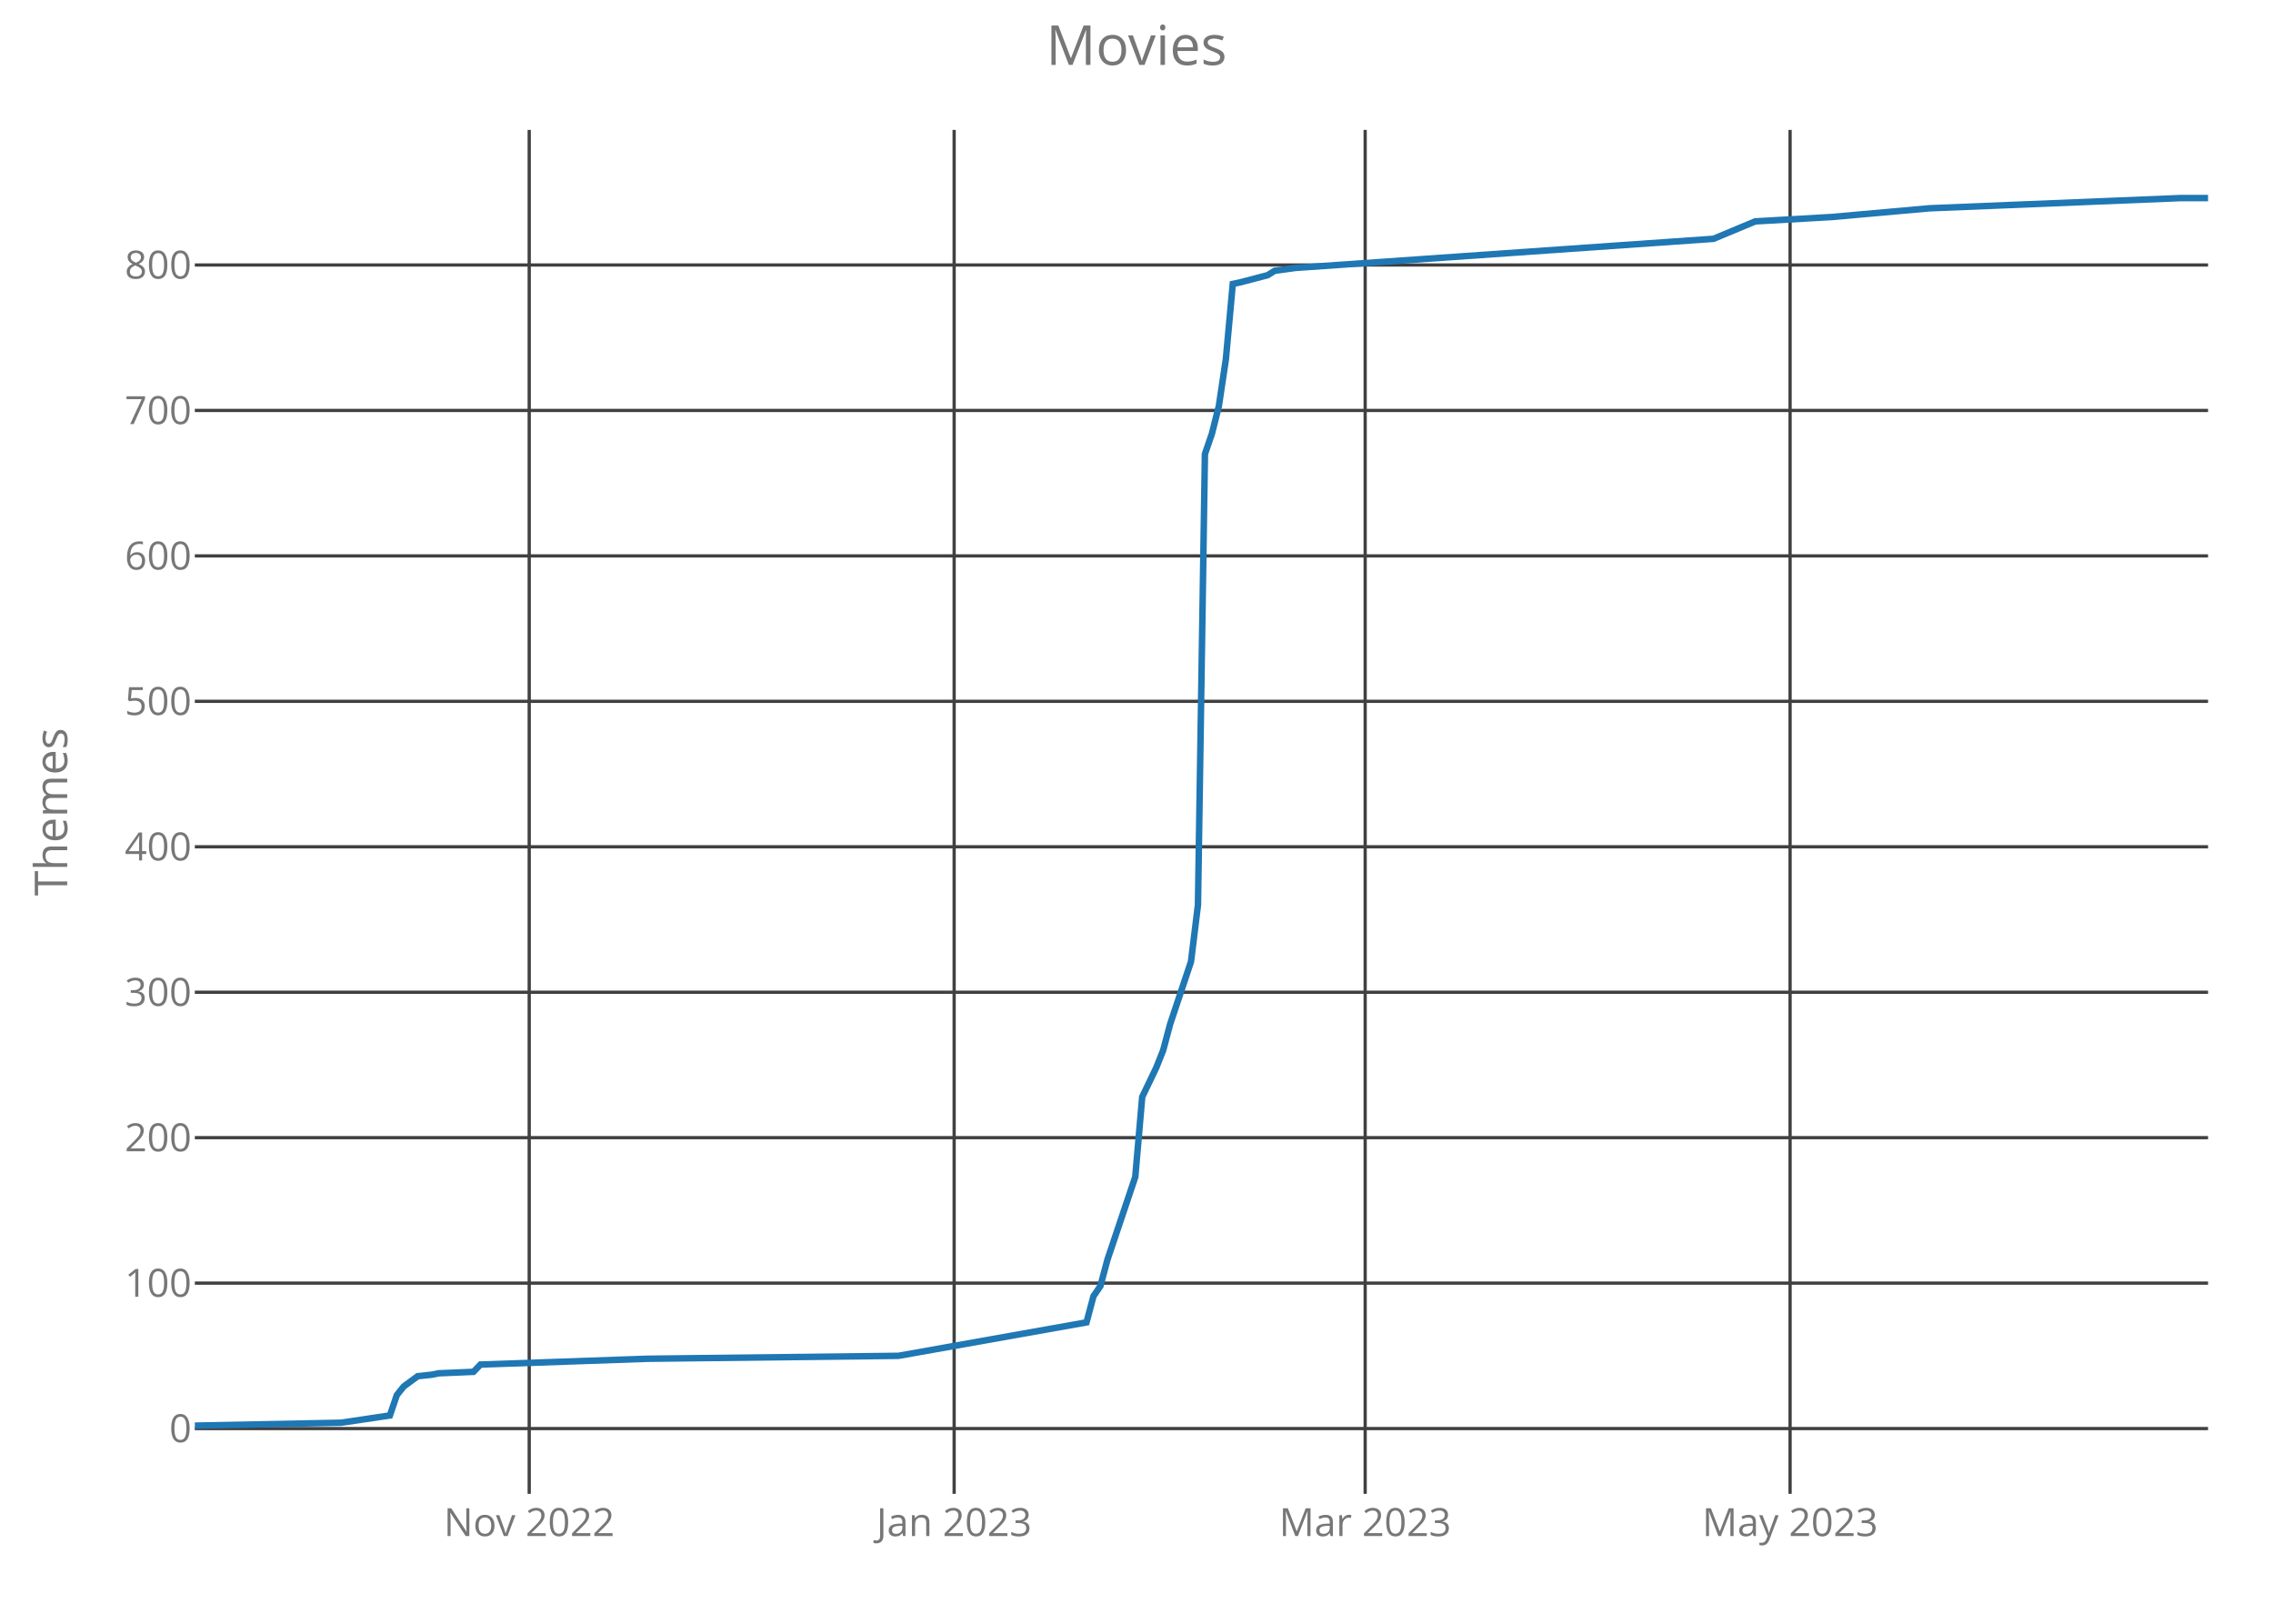
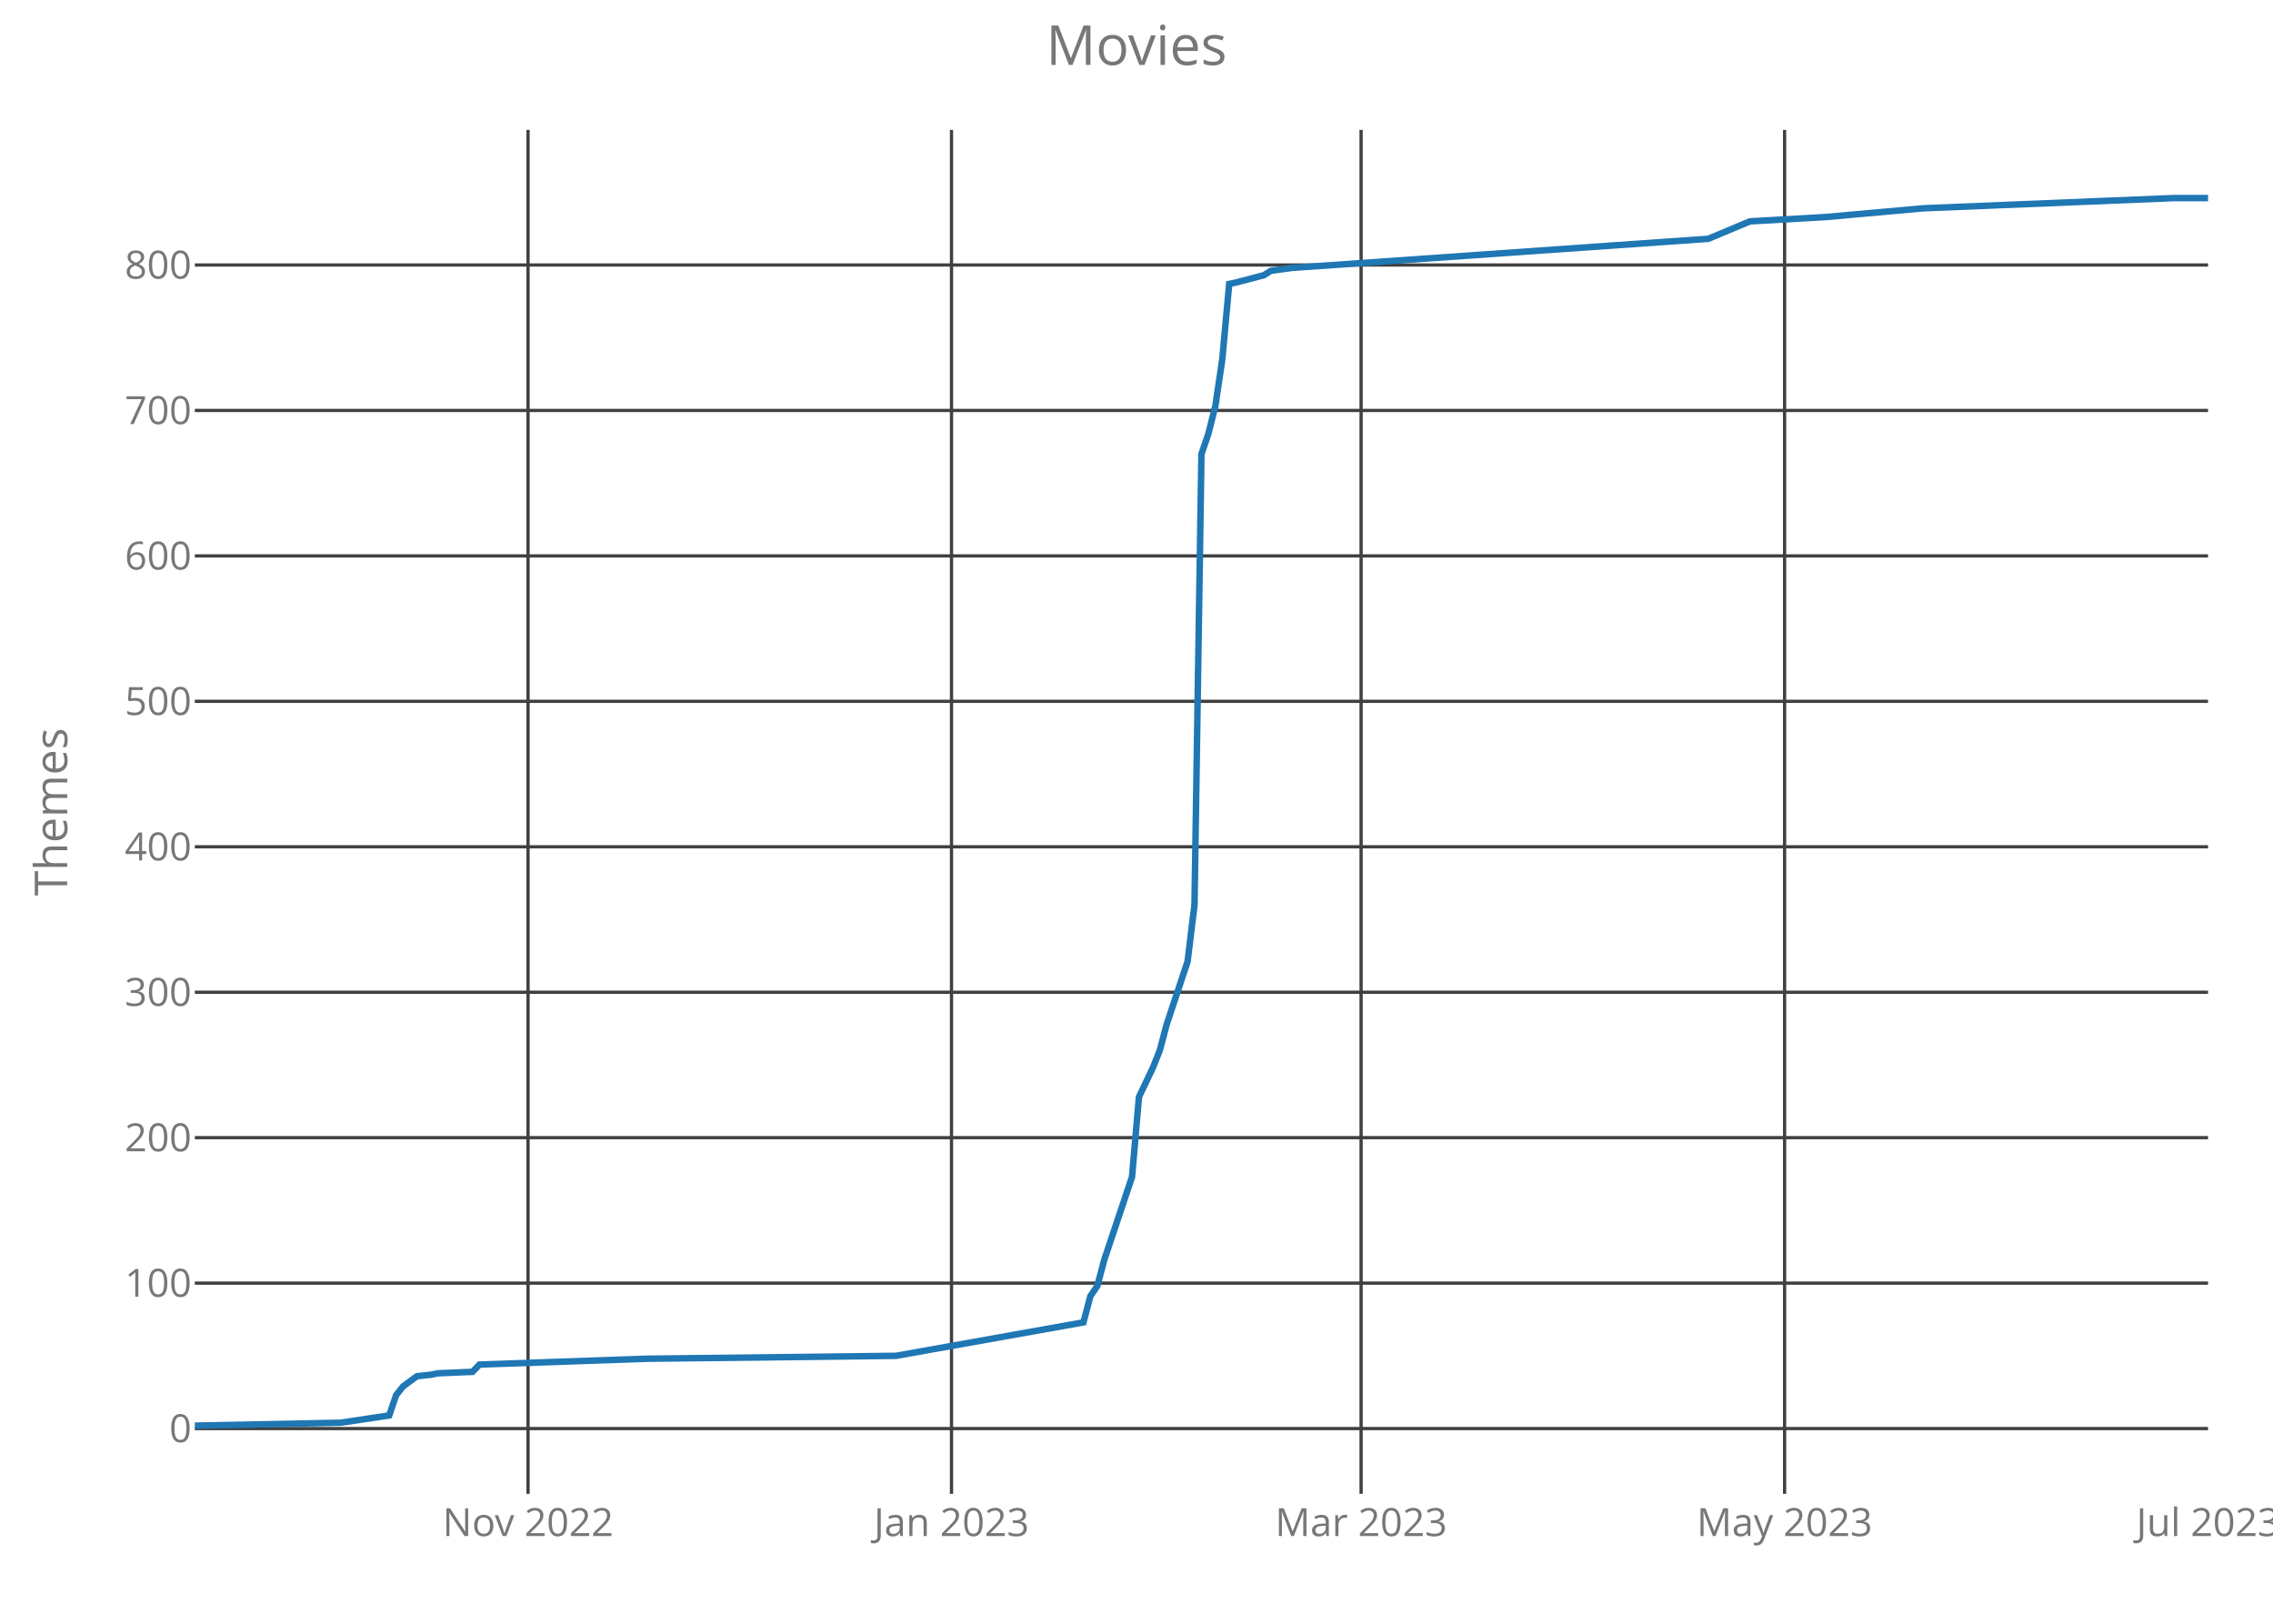
<svg xmlns="http://www.w3.org/2000/svg" class="main-svg" width="700" height="500" style="" viewBox="0 0 700 500">
  <rect x="0" y="0" width="700" height="500" style="fill: rgb(0, 0, 0); fill-opacity: 0;" />
-   <defs id="defs-5c0231">
+   <defs id="defs-fb019b">
    <g class="clips">
-       <clipPath id="clip5c0231xyplot" class="plotclip">
+       <clipPath id="clipfb019bxyplot" class="plotclip">
        <rect width="620" height="420" />
      </clipPath>
-       <clipPath class="axesclip" id="clip5c0231x">
+       <clipPath class="axesclip" id="clipfb019bx">
        <rect x="60" y="0" width="620" height="500" />
      </clipPath>
-       <clipPath class="axesclip" id="clip5c0231y">
+       <clipPath class="axesclip" id="clipfb019by">
        <rect x="0" y="40" width="700" height="420" />
      </clipPath>
-       <clipPath class="axesclip" id="clip5c0231xy">
+       <clipPath class="axesclip" id="clipfb019bxy">
        <rect x="60" y="40" width="620" height="420" />
      </clipPath>
    </g>
    <g class="gradients" />
  </defs>
  <g class="bglayer">
    <rect class="bg" x="60" y="40" width="620" height="420" style="fill: rgb(0, 0, 0); fill-opacity: 0; stroke-width: 0;" />
  </g>
  <g class="layer-below">
    <g class="imagelayer" />
    <g class="shapelayer" />
  </g>
  <g class="cartesianlayer">
    <g class="subplot xy">
      <g class="layer-subplot">
        <g class="shapelayer" />
        <g class="imagelayer" />
      </g>
      <g class="gridlayer">
        <g class="x">
-           <path class="xgrid crisp" transform="translate(162.98,0)" d="M0,40v420" style="stroke: rgb(64, 64, 64); stroke-opacity: 1; stroke-width: 1px;" />
-           <path class="xgrid crisp" transform="translate(293.84,0)" d="M0,40v420" style="stroke: rgb(64, 64, 64); stroke-opacity: 1; stroke-width: 1px;" />
-           <path class="xgrid crisp" transform="translate(420.42,0)" d="M0,40v420" style="stroke: rgb(64, 64, 64); stroke-opacity: 1; stroke-width: 1px;" />
-           <path class="xgrid crisp" transform="translate(551.28,0)" d="M0,40v420" style="stroke: rgb(64, 64, 64); stroke-opacity: 1; stroke-width: 1px;" />
+           <path class="xgrid crisp" transform="translate(162.62,0)" d="M0,40v420" style="stroke: rgb(64, 64, 64); stroke-opacity: 1; stroke-width: 1px;" />
+           <path class="xgrid crisp" transform="translate(293.03,0)" d="M0,40v420" style="stroke: rgb(64, 64, 64); stroke-opacity: 1; stroke-width: 1px;" />
+           <path class="xgrid crisp" transform="translate(419.17,0)" d="M0,40v420" style="stroke: rgb(64, 64, 64); stroke-opacity: 1; stroke-width: 1px;" />
+           <path class="xgrid crisp" transform="translate(549.59,0)" d="M0,40v420" style="stroke: rgb(64, 64, 64); stroke-opacity: 1; stroke-width: 1px;" />
        </g>
        <g class="y">
          <path class="ygrid crisp" transform="translate(0,439.9)" d="M60,0h620" style="stroke: rgb(64, 64, 64); stroke-opacity: 1; stroke-width: 1px;" />
          <path class="ygrid crisp" transform="translate(0,395.11)" d="M60,0h620" style="stroke: rgb(64, 64, 64); stroke-opacity: 1; stroke-width: 1px;" />
          <path class="ygrid crisp" transform="translate(0,350.32)" d="M60,0h620" style="stroke: rgb(64, 64, 64); stroke-opacity: 1; stroke-width: 1px;" />
          <path class="ygrid crisp" transform="translate(0,305.54)" d="M60,0h620" style="stroke: rgb(64, 64, 64); stroke-opacity: 1; stroke-width: 1px;" />
          <path class="ygrid crisp" transform="translate(0,260.75)" d="M60,0h620" style="stroke: rgb(64, 64, 64); stroke-opacity: 1; stroke-width: 1px;" />
          <path class="ygrid crisp" transform="translate(0,215.96)" d="M60,0h620" style="stroke: rgb(64, 64, 64); stroke-opacity: 1; stroke-width: 1px;" />
          <path class="ygrid crisp" transform="translate(0,171.18)" d="M60,0h620" style="stroke: rgb(64, 64, 64); stroke-opacity: 1; stroke-width: 1px;" />
          <path class="ygrid crisp" transform="translate(0,126.39)" d="M60,0h620" style="stroke: rgb(64, 64, 64); stroke-opacity: 1; stroke-width: 1px;" />
          <path class="ygrid crisp" transform="translate(0,81.6)" d="M60,0h620" style="stroke: rgb(64, 64, 64); stroke-opacity: 1; stroke-width: 1px;" />
        </g>
      </g>
      <g class="zerolinelayer" />
      <path class="xlines-below crisp" d="M0,0" style="fill: none;" />
      <path class="ylines-below crisp" d="M0,0" style="fill: none;" />
      <g class="overlines-below" />
      <g class="xaxislayer-below">
        <g class="xtick">
-           <text text-anchor="middle" x="0" y="473" transform="translate(162.98,0)" style="font-family: 'Open Sans'; font-size: 12px; fill: rgb(119, 119, 119); fill-opacity: 1; white-space: pre;">Nov 2022</text>
+           <text text-anchor="middle" x="0" y="473" transform="translate(162.62,0)" style="font-family: 'Open Sans'; font-size: 12px; fill: rgb(119, 119, 119); fill-opacity: 1; white-space: pre;">Nov 2022</text>
        </g>
        <g class="xtick">
-           <text text-anchor="middle" x="0" y="473" transform="translate(293.84,0)" style="font-family: 'Open Sans'; font-size: 12px; fill: rgb(119, 119, 119); fill-opacity: 1; white-space: pre;">Jan 2023</text>
+           <text text-anchor="middle" x="0" y="473" transform="translate(293.03,0)" style="font-family: 'Open Sans'; font-size: 12px; fill: rgb(119, 119, 119); fill-opacity: 1; white-space: pre;">Jan 2023</text>
        </g>
        <g class="xtick">
-           <text text-anchor="middle" x="0" y="473" transform="translate(420.42,0)" style="font-family: 'Open Sans'; font-size: 12px; fill: rgb(119, 119, 119); fill-opacity: 1; white-space: pre;">Mar 2023</text>
+           <text text-anchor="middle" x="0" y="473" transform="translate(419.17,0)" style="font-family: 'Open Sans'; font-size: 12px; fill: rgb(119, 119, 119); fill-opacity: 1; white-space: pre;">Mar 2023</text>
        </g>
        <g class="xtick">
-           <text text-anchor="middle" x="0" y="473" transform="translate(551.28,0)" style="font-family: 'Open Sans'; font-size: 12px; fill: rgb(119, 119, 119); fill-opacity: 1; white-space: pre;">May 2023</text>
+           <text text-anchor="middle" x="0" y="473" transform="translate(549.59,0)" style="font-family: 'Open Sans'; font-size: 12px; fill: rgb(119, 119, 119); fill-opacity: 1; white-space: pre;">May 2023</text>
+         </g>
+         <g class="xtick">
+           <text text-anchor="middle" x="0" y="473" transform="translate(680,0)" style="font-family: 'Open Sans'; font-size: 12px; fill: rgb(119, 119, 119); fill-opacity: 1; white-space: pre;">Jul 2023</text>
        </g>
      </g>
      <g class="yaxislayer-below">
        <g class="ytick">
          <text text-anchor="end" x="59" y="4.2" transform="translate(0,439.9)" style="font-family: 'Open Sans'; font-size: 12px; fill: rgb(119, 119, 119); fill-opacity: 1; white-space: pre;">0</text>
        </g>
        <g class="ytick">
          <text text-anchor="end" x="59" y="4.2" transform="translate(0,395.11)" style="font-family: 'Open Sans'; font-size: 12px; fill: rgb(119, 119, 119); fill-opacity: 1; white-space: pre;">100</text>
        </g>
        <g class="ytick">
          <text text-anchor="end" x="59" y="4.2" transform="translate(0,350.32)" style="font-family: 'Open Sans'; font-size: 12px; fill: rgb(119, 119, 119); fill-opacity: 1; white-space: pre;">200</text>
        </g>
        <g class="ytick">
          <text text-anchor="end" x="59" y="4.2" transform="translate(0,305.54)" style="font-family: 'Open Sans'; font-size: 12px; fill: rgb(119, 119, 119); fill-opacity: 1; white-space: pre;">300</text>
        </g>
        <g class="ytick">
          <text text-anchor="end" x="59" y="4.2" transform="translate(0,260.75)" style="font-family: 'Open Sans'; font-size: 12px; fill: rgb(119, 119, 119); fill-opacity: 1; white-space: pre;">400</text>
        </g>
        <g class="ytick">
          <text text-anchor="end" x="59" y="4.2" transform="translate(0,215.96)" style="font-family: 'Open Sans'; font-size: 12px; fill: rgb(119, 119, 119); fill-opacity: 1; white-space: pre;">500</text>
        </g>
        <g class="ytick">
          <text text-anchor="end" x="59" y="4.2" transform="translate(0,171.18)" style="font-family: 'Open Sans'; font-size: 12px; fill: rgb(119, 119, 119); fill-opacity: 1; white-space: pre;">600</text>
        </g>
        <g class="ytick">
          <text text-anchor="end" x="59" y="4.2" transform="translate(0,126.39)" style="font-family: 'Open Sans'; font-size: 12px; fill: rgb(119, 119, 119); fill-opacity: 1; white-space: pre;">700</text>
        </g>
        <g class="ytick">
          <text text-anchor="end" x="59" y="4.2" transform="translate(0,81.6)" style="font-family: 'Open Sans'; font-size: 12px; fill: rgb(119, 119, 119); fill-opacity: 1; white-space: pre;">800</text>
        </g>
      </g>
      <g class="overaxes-below" />
-       <g class="plot" transform="translate(60,40)" clip-path="url('#clip5c0231xyplot')">
+       <g class="plot" transform="translate(60,40)" clip-path="url('#clipfb019bxyplot')">
        <g class="scatterlayer mlayer">
-           <g class="trace scatter traceccc67b" style="stroke-miterlimit: 2; opacity: 1;">
+           <g class="trace scatter trace5dac95" style="stroke-miterlimit: 2; opacity: 1;">
            <g class="fills" />
            <g class="errorbars" />
            <g class="lines">
-               <path class="js-line" d="M0,399L45.05,398.1L60.07,395.86L62.21,389.59L64.36,386.91L68.65,383.77L72.94,383.32L75.09,382.88L85.81,382.43L87.96,380.19L139.45,378.4L216.68,377.5L274.6,367.2L276.75,359.14L278.89,356L281.04,347.94L289.62,322.41L291.76,297.78L296.06,288.82L298.2,283.45L300.35,275.39L306.78,256.13L308.93,238.66L311.07,99.82L313.22,93.55L315.36,85.05L317.51,70.71L319.65,47.42L321.8,46.98L330.38,44.74L332.53,43.39L338.96,42.5L467.68,33.54L480.55,28.17L504.15,26.82L534.19,24.14L611.42,21L620,21" style="vector-effect: non-scaling-stroke; fill: none; stroke: rgb(31, 119, 180); stroke-opacity: 1; stroke-width: 2px; opacity: 1;" />
+               <path class="js-line" d="M0,399L44.9,398.1L59.86,395.86L62,389.59L64.14,386.91L68.41,383.77L72.69,383.32L74.83,382.88L85.52,382.43L87.66,380.19L138.97,378.4L215.93,377.5L273.66,367.2L275.79,359.14L277.93,356L280.07,347.94L288.62,322.41L290.76,297.78L295.03,288.82L297.17,283.45L299.31,275.39L305.72,256.13L307.86,238.66L310,99.82L312.14,93.55L314.28,85.05L316.41,70.71L318.55,47.42L320.69,46.98L329.24,44.74L331.38,43.39L337.79,42.5L466.07,33.54L478.9,28.17L502.41,26.82L532.34,24.14L609.31,21L620,21" style="vector-effect: non-scaling-stroke; fill: none; stroke: rgb(31, 119, 180); stroke-opacity: 1; stroke-width: 2px; opacity: 1;" />
            </g>
            <g class="points" />
            <g class="text" />
          </g>
        </g>
      </g>
      <g class="overplot" />
      <path class="xlines-above" />
      <path class="ylines-above" />
      <g class="overlines-above" />
      <g class="xaxislayer-above" />
      <g class="yaxislayer-above" />
      <g class="overaxes-above" />
    </g>
  </g>
  <g class="polarlayer" />
  <g class="ternarylayer" />
  <g class="geolayer" />
  <g class="funnelarealayer" />
  <g class="pielayer" />
  <g class="treemaplayer" />
  <g class="sunburstlayer" />
  <g class="glimages" />
-   <defs id="topdefs-5c0231">
+   <defs id="topdefs-fb019b">
    <g class="clips" />
  </defs>
  <g class="layer-above">
    <g class="imagelayer" />
    <g class="shapelayer" />
  </g>
  <g class="infolayer">
    <g class="g-gtitle">
      <text class="gtitle" x="350" y="20" text-anchor="middle" dy="0em" style="font-family: 'Open Sans'; font-size: 17px; fill: rgb(119, 119, 119); opacity: 1; font-weight: normal; white-space: pre;">Movies</text>
    </g>
    <g class="g-xtitle" />
    <g class="g-ytitle">
      <text class="ytitle" transform="rotate(-90,20.7,250)" x="20.7" y="250" text-anchor="middle" style="font-family: 'Open Sans'; font-size: 14px; fill: rgb(119, 119, 119); opacity: 1; font-weight: normal; white-space: pre;">Themes</text>
    </g>
  </g>
</svg>
